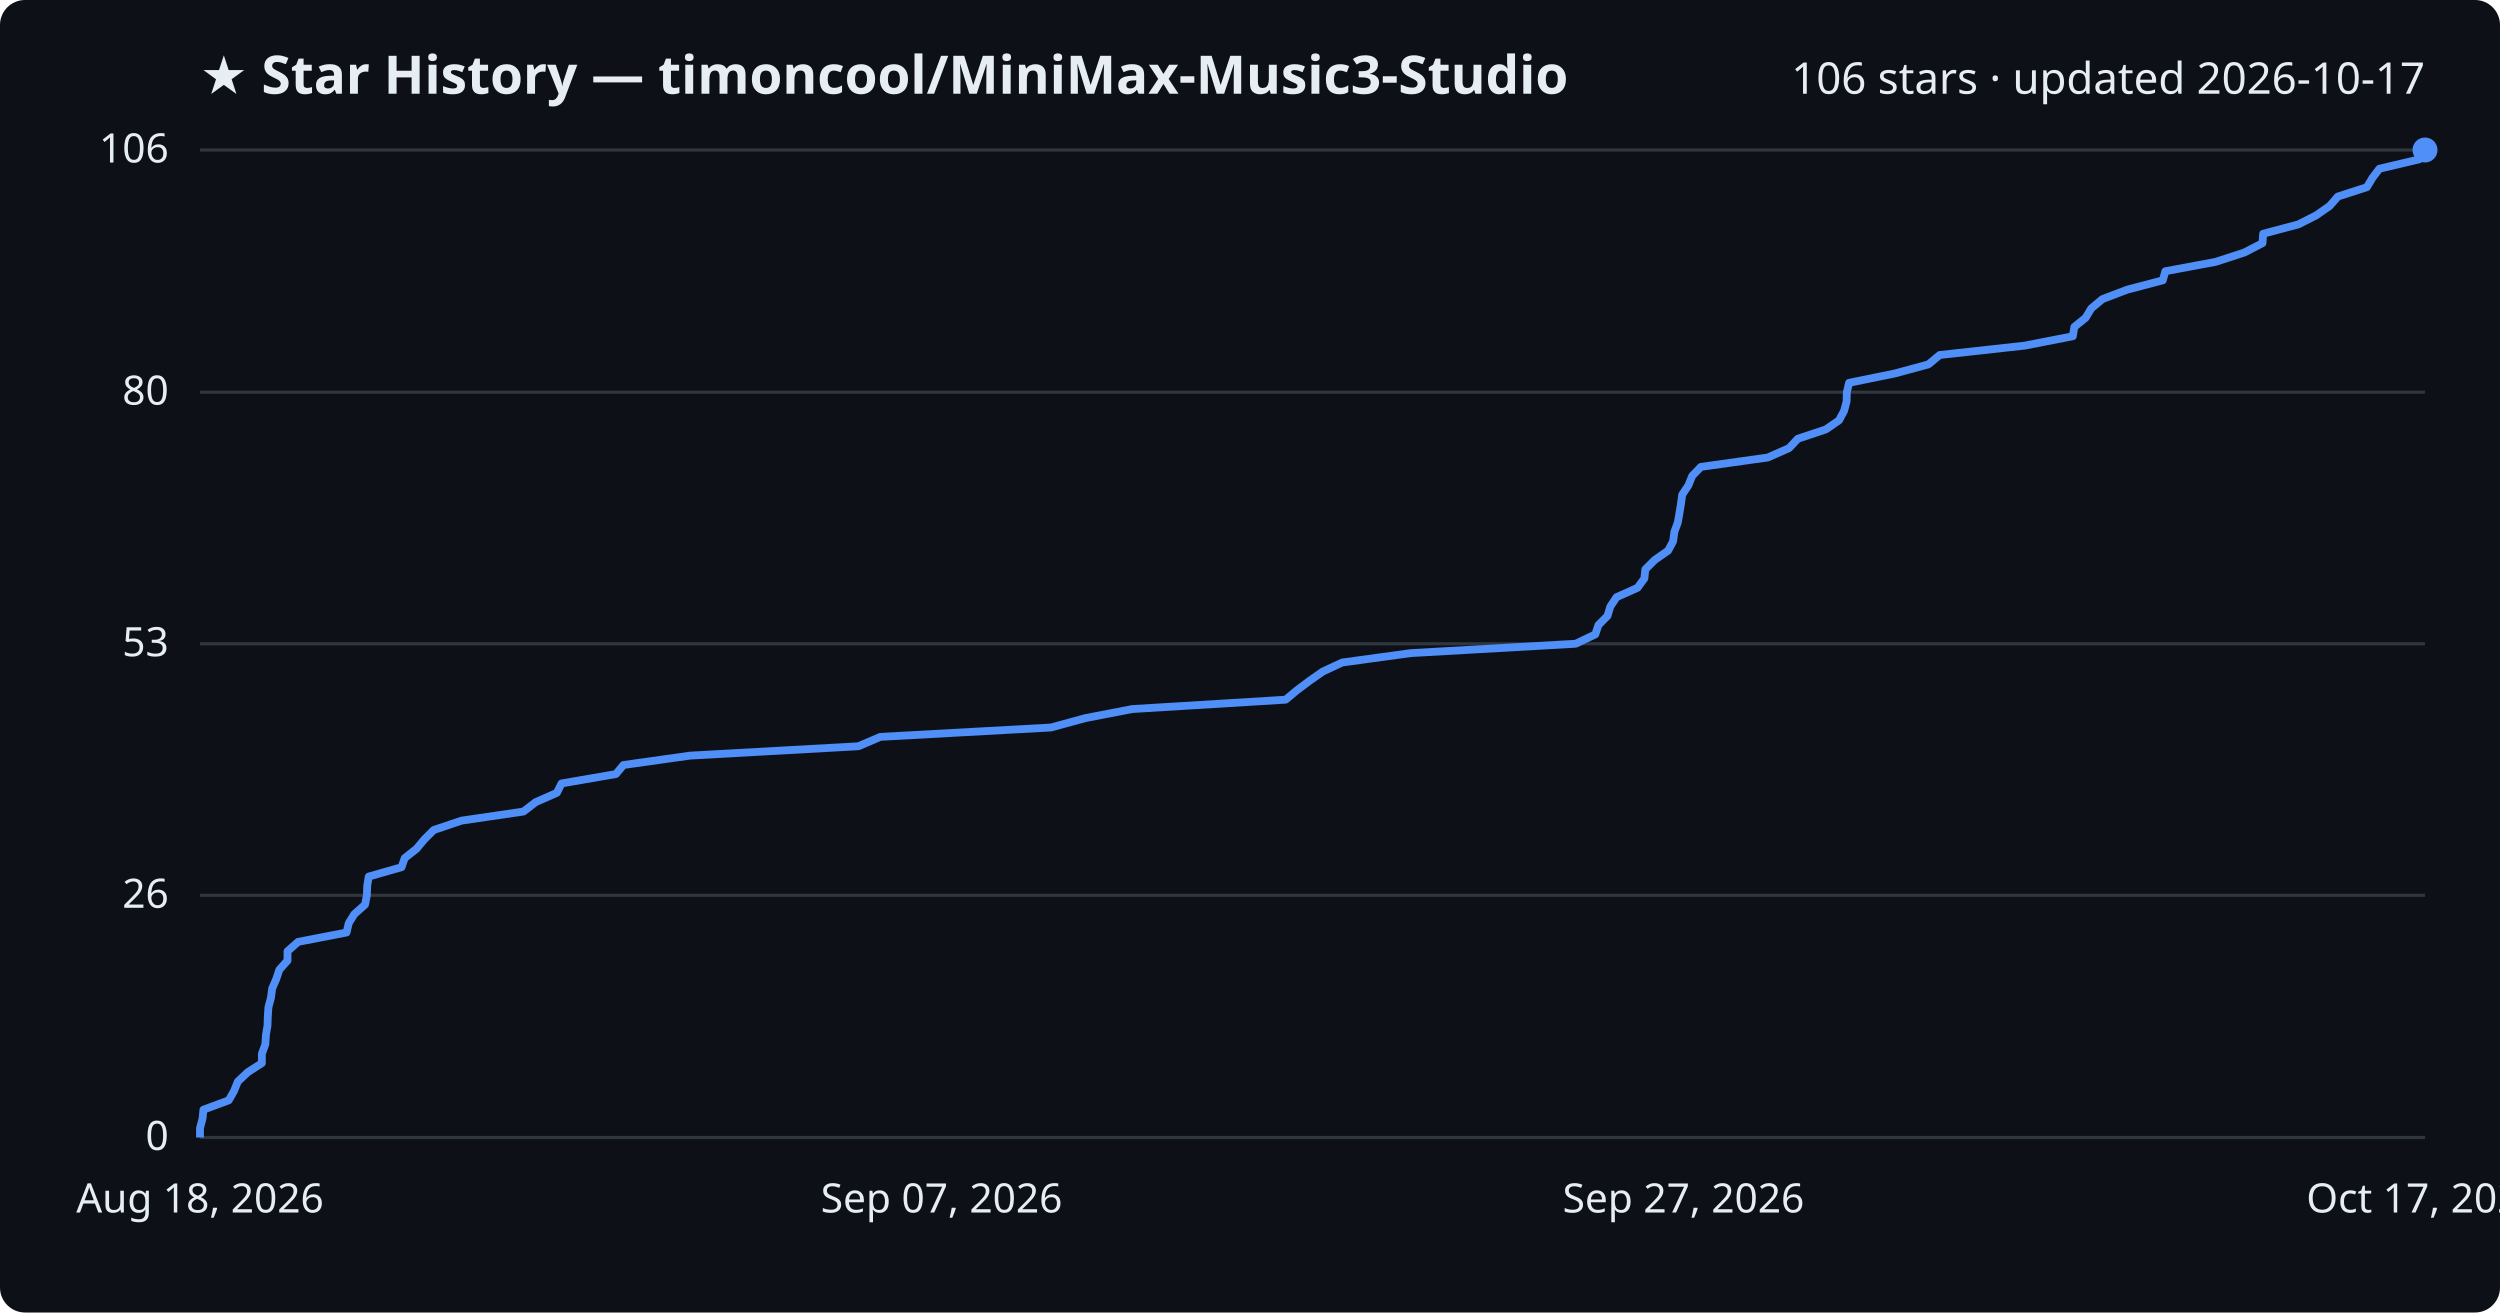
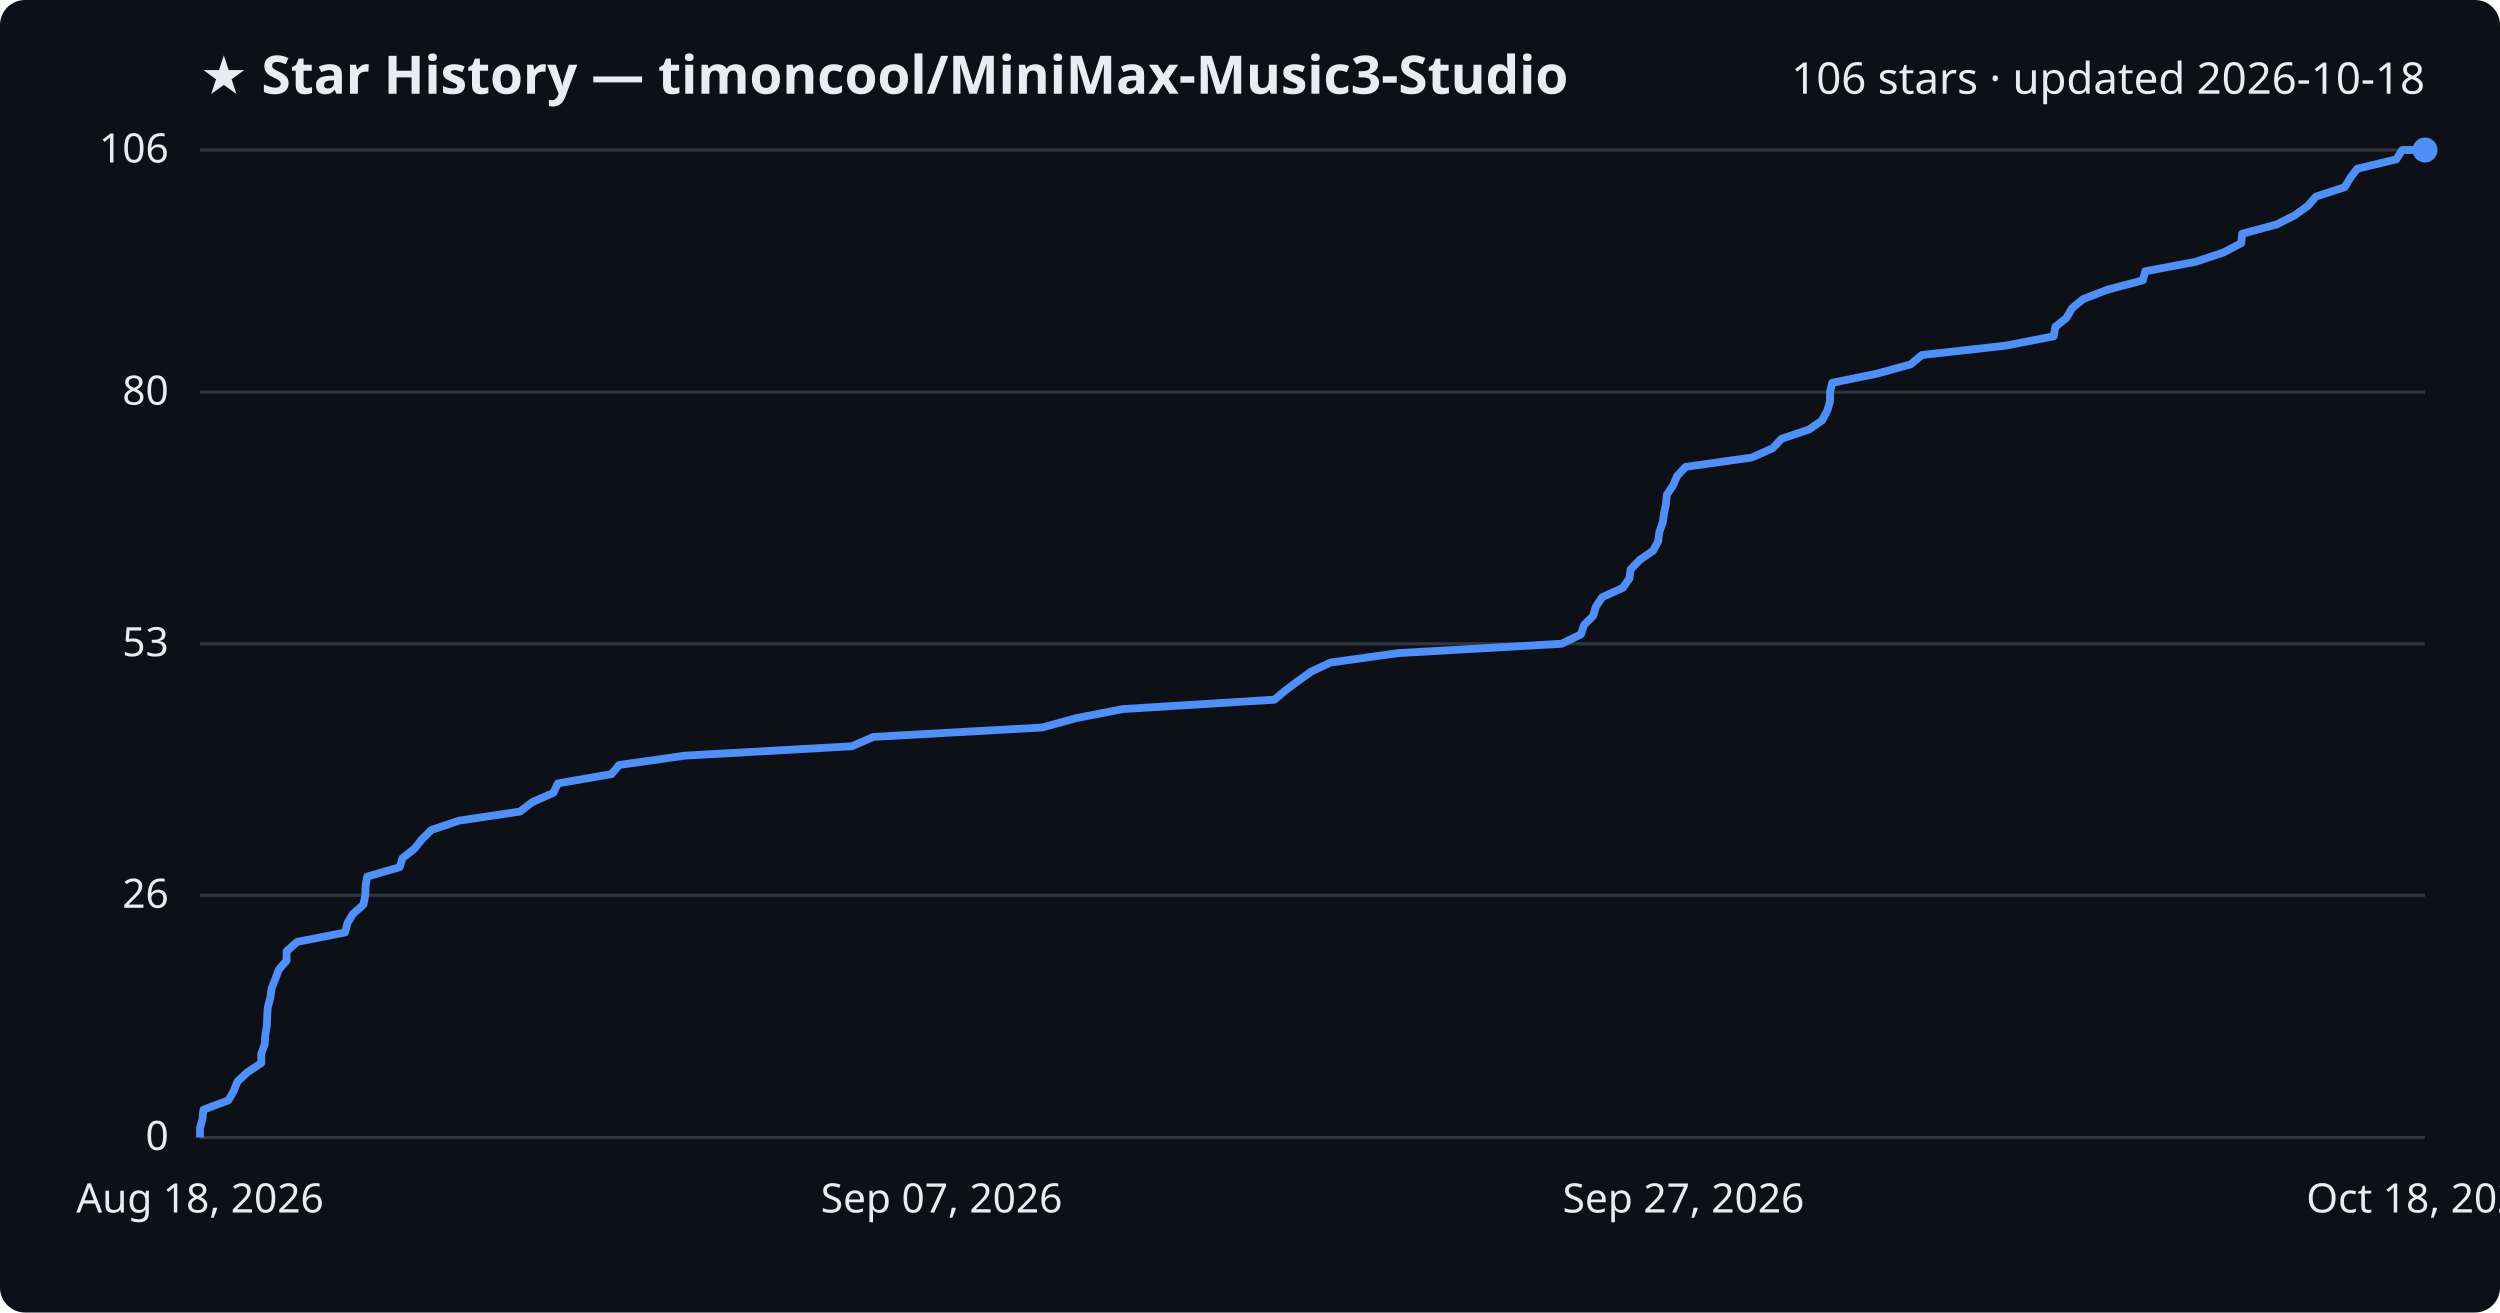
<svg xmlns="http://www.w3.org/2000/svg" viewBox="0 0 800 420" font-family="Segoe UI, sans-serif">
  <rect width="800" height="420" fill="#0d1117" rx="8" />
  <text x="64" y="30" fill="#e6edf3" font-size="17" font-weight="700">★ Star History — timoncool/MiniMax-Music3-Studio</text>
-   <text x="776" y="30" fill="#e6edf3" font-size="14" text-anchor="end">106 stars · updated 2026-10-17</text>
+   <text x="776" y="30" fill="#e6edf3" font-size="14" text-anchor="end">106 stars · updated 2026-10-18</text>
  <line x1="64" y1="364.0" x2="776" y2="364.0" stroke="#30363d" stroke-width="1" />
  <text x="54" y="368.0" fill="#e6edf3" font-size="13" text-anchor="end">0</text>
  <line x1="64" y1="286.5" x2="776" y2="286.5" stroke="#30363d" stroke-width="1" />
  <text x="54" y="290.5" fill="#e6edf3" font-size="13" text-anchor="end">26</text>
  <line x1="64" y1="206.0" x2="776" y2="206.0" stroke="#30363d" stroke-width="1" />
  <text x="54" y="210.0" fill="#e6edf3" font-size="13" text-anchor="end">53</text>
  <line x1="64" y1="125.5" x2="776" y2="125.5" stroke="#30363d" stroke-width="1" />
  <text x="54" y="129.5" fill="#e6edf3" font-size="13" text-anchor="end">80</text>
  <line x1="64" y1="48.0" x2="776" y2="48.0" stroke="#30363d" stroke-width="1" />
  <text x="54" y="52.0" fill="#e6edf3" font-size="13" text-anchor="end">106</text>
-   <path d="M64.0,364.0 L64.0,361.0 L64.8,358.0 L65.1,355.1 L73.2,352.1 L74.9,349.1 L76.1,346.1 L79.3,343.1 L83.8,340.2 L83.8,337.2 L84.9,334.2 L85.1,331.2 L85.6,328.2 L85.7,325.2 L85.9,322.3 L86.7,319.3 L87.1,316.3 L88.4,313.3 L89.4,310.3 L92.0,307.4 L92.0,304.4 L95.4,301.4 L110.9,298.4 L111.6,295.4 L113.4,292.5 L116.8,289.5 L117.4,286.5 L117.5,283.5 L118.0,280.5 L128.5,277.5 L129.5,274.6 L133.3,271.6 L135.8,268.6 L138.8,265.6 L147.7,262.6 L167.5,259.7 L171.4,256.7 L178.2,253.7 L179.7,250.7 L197.1,247.7 L199.5,244.8 L220.8,241.8 L274.7,238.8 L281.7,235.8 L336.3,232.8 L347.3,229.8 L362.3,226.9 L411.4,223.9 L415.0,220.9 L419.0,217.9 L423.3,214.9 L429.5,212.0 L451.4,209.0 L504.2,206.0 L510.5,203.0 L511.5,200.0 L514.4,197.1 L515.3,194.1 L517.3,191.1 L524.0,188.1 L526.2,185.1 L526.5,182.2 L529.5,179.2 L533.8,176.2 L535.4,173.2 L535.8,170.2 L536.9,167.2 L537.4,164.3 L537.9,161.3 L538.3,158.3 L540.3,155.3 L541.5,152.3 L544.3,149.4 L565.7,146.4 L572.5,143.4 L575.3,140.4 L584.3,137.4 L588.5,134.5 L590.1,131.5 L590.9,128.5 L591.0,125.5 L591.7,122.5 L606.4,119.5 L617.1,116.6 L620.7,113.6 L647.9,110.6 L663.3,107.6 L663.8,104.6 L667.4,101.7 L669.2,98.7 L672.8,95.7 L680.7,92.7 L692.1,89.7 L692.9,86.8 L709.0,83.8 L718.2,80.8 L724.0,77.8 L724.2,74.8 L735.5,71.8 L741.2,68.9 L745.5,65.9 L748.1,62.9 L757.4,59.9 L759.2,56.9 L761.4,54.0 L774.1,51.0 L776.0,48.0 L776.0,48.0" fill="none" stroke="#4f8ff7" stroke-width="2.5" stroke-linejoin="round" />
+   <path d="M64.0,364.0 L64.0,361.0 L64.8,358.0 L65.1,355.1 L73.1,352.1 L74.8,349.1 L76.0,346.1 L79.2,343.1 L83.6,340.2 L83.6,337.2 L84.7,334.2 L84.9,331.2 L85.4,328.2 L85.5,325.2 L85.7,322.3 L86.5,319.3 L86.9,316.3 L88.1,313.3 L89.2,310.3 L91.7,307.4 L91.7,304.4 L95.1,301.4 L110.4,298.4 L111.2,295.4 L112.9,292.5 L116.3,289.5 L116.9,286.5 L117.0,283.5 L117.5,280.5 L127.9,277.5 L128.8,274.6 L132.6,271.6 L135.0,268.6 L138.0,265.6 L146.9,262.6 L166.4,259.7 L170.3,256.7 L177.1,253.7 L178.5,250.7 L195.7,247.7 L198.1,244.8 L219.2,241.8 L272.6,238.8 L279.5,235.8 L333.5,232.8 L344.4,229.8 L359.3,226.9 L407.8,223.9 L411.4,220.9 L415.4,217.9 L419.6,214.9 L425.8,212.0 L447.4,209.0 L499.7,206.0 L505.9,203.0 L506.9,200.0 L509.8,197.1 L510.7,194.1 L512.7,191.1 L519.3,188.1 L521.4,185.1 L521.8,182.2 L524.7,179.2 L529.0,176.2 L530.6,173.2 L531.0,170.2 L532.1,167.2 L532.5,164.3 L533.1,161.3 L533.4,158.3 L535.4,155.3 L536.7,152.3 L539.4,149.4 L560.6,146.4 L567.3,143.4 L570.1,140.4 L579.0,137.4 L583.1,134.5 L584.7,131.5 L585.6,128.5 L585.6,125.5 L586.3,122.5 L600.9,119.5 L611.4,116.6 L615.0,113.6 L641.9,110.6 L657.2,107.6 L657.7,104.6 L661.3,101.7 L663.0,98.7 L666.6,95.7 L674.4,92.7 L685.7,89.7 L686.5,86.8 L702.5,83.8 L711.5,80.8 L717.2,77.8 L717.5,74.8 L728.6,71.8 L734.3,68.9 L738.5,65.9 L741.1,62.9 L750.3,59.9 L752.1,56.9 L754.3,54.0 L766.8,51.0 L768.7,48.0 L776.0,48.0" fill="none" stroke="#4f8ff7" stroke-width="2.5" stroke-linejoin="round" />
  <circle cx="776.0" cy="48.0" r="4" fill="#4f8ff7" />
  <text x="64.0" y="388" fill="#e6edf3" font-size="13" text-anchor="middle">Aug 18, 2026</text>
  <text x="301.3" y="388" fill="#e6edf3" font-size="13" text-anchor="middle">Sep 07, 2026</text>
  <text x="538.7" y="388" fill="#e6edf3" font-size="13" text-anchor="middle">Sep 27, 2026</text>
-   <text x="776.0" y="388" fill="#e6edf3" font-size="13" text-anchor="middle">Oct 17, 2026</text>
+   <text x="776.0" y="388" fill="#e6edf3" font-size="13" text-anchor="middle">Oct 18, 2026</text>
</svg>
